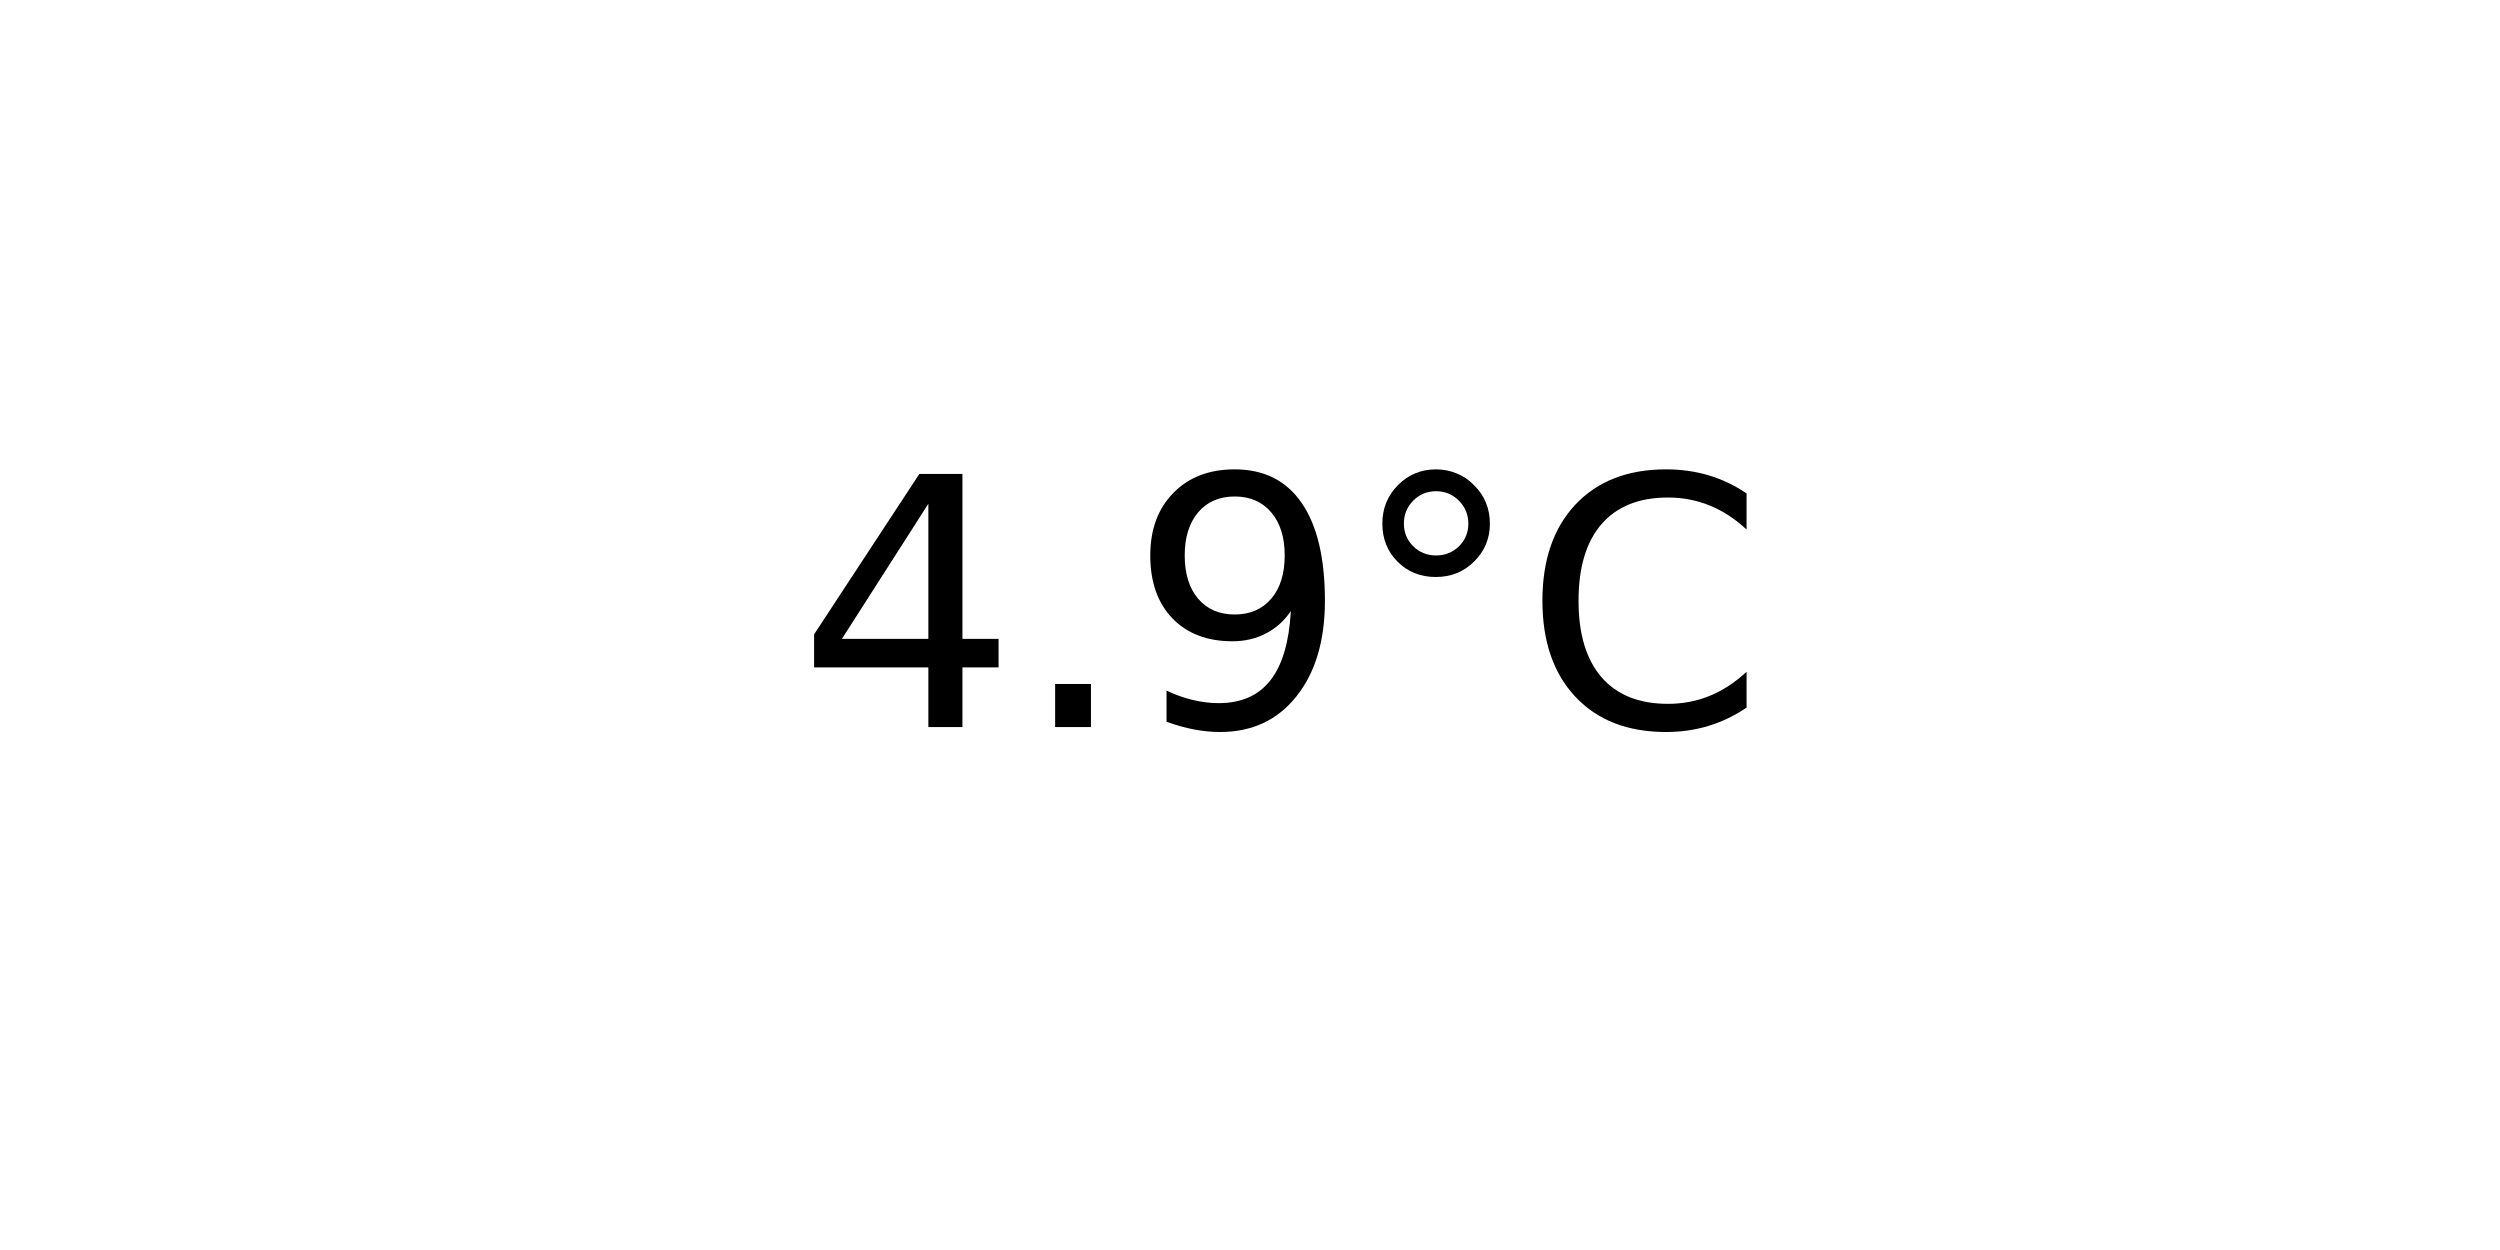
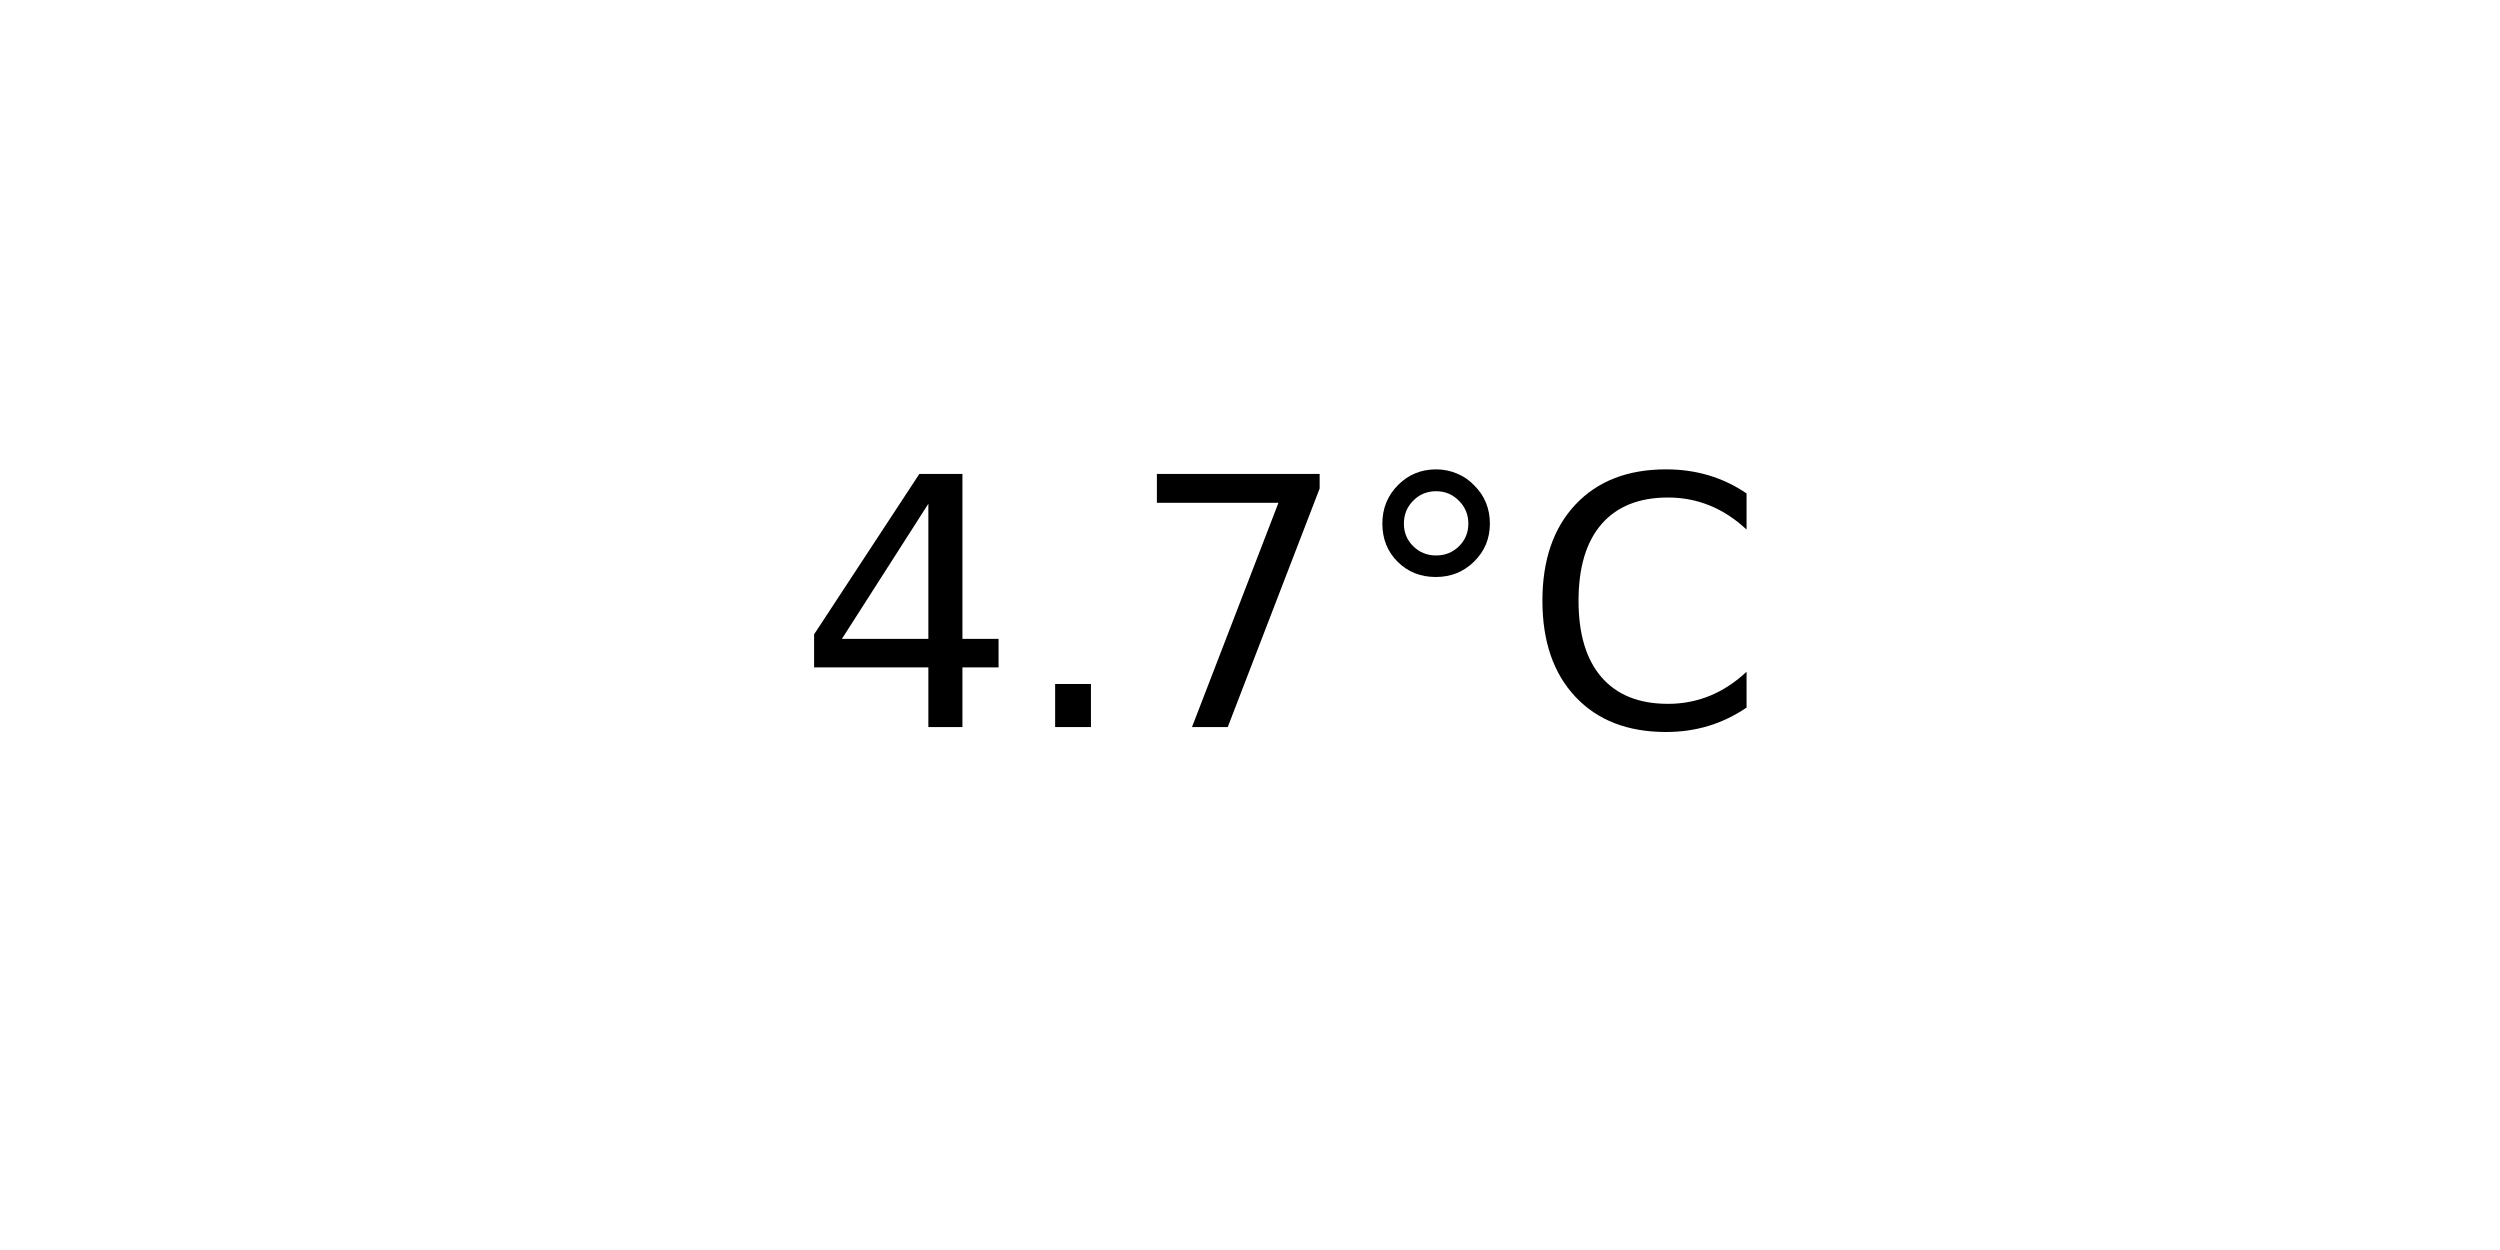
<svg xmlns="http://www.w3.org/2000/svg" xmlns:xlink="http://www.w3.org/1999/xlink" width="72pt" height="36pt" viewBox="0 0 72 36" version="1.1">
  <defs>
    <style type="text/css">*{stroke-linejoin: round; stroke-linecap: butt}</style>
  </defs>
  <g id="figure_1">
    <g id="axes_1">
      <g id="text_1">
        <g transform="translate(22.95703 20.93937) scale(0.1 -0.1)">
          <defs>
            <path id="DejaVuSans-34" d="M 2419 4116  L 825 1625  L 2419 1625  L 2419 4116  z M 2253 4666  L 3047 4666  L 3047 1625  L 3713 1625  L 3713 1100  L 3047 1100  L 3047 0  L 2419 0  L 2419 1100  L 313 1100  L 313 1709  L 2253 4666  z " transform="scale(0.015625)" />
            <path id="DejaVuSans-2e" d="M 684 794  L 1344 794  L 1344 0  L 684 0  L 684 794  z " transform="scale(0.015625)" />
-             <path id="DejaVuSans-39" d="M 703 97  L 703 672  Q 941 559 1184 500  Q 1428 441 1663 441  Q 2288 441 2617 861  Q 2947 1281 2994 2138  Q 2813 1869 2534 1725  Q 2256 1581 1919 1581  Q 1219 1581 811 2004  Q 403 2428 403 3163  Q 403 3881 828 4315  Q 1253 4750 1959 4750  Q 2769 4750 3195 4129  Q 3622 3509 3622 2328  Q 3622 1225 3098 567  Q 2575 -91 1691 -91  Q 1453 -91 1209 -44  Q 966 3 703 97  z M 1959 2075  Q 2384 2075 2632 2365  Q 2881 2656 2881 3163  Q 2881 3666 2632 3958  Q 2384 4250 1959 4250  Q 1534 4250 1286 3958  Q 1038 3666 1038 3163  Q 1038 2656 1286 2365  Q 1534 2075 1959 2075  z " transform="scale(0.015625)" />
+             <path id="DejaVuSans-37" d="M 525 4666  L 3525 4666  L 3525 4397  L 1831 0  L 1172 0  L 2766 4134  L 525 4134  L 525 4666  z " transform="scale(0.015625)" />
            <path id="DejaVuSans-b0" d="M 1600 4347  Q 1350 4347 1178 4173  Q 1006 4000 1006 3750  Q 1006 3503 1178 3333  Q 1350 3163 1600 3163  Q 1850 3163 2022 3333  Q 2194 3503 2194 3750  Q 2194 3997 2020 4172  Q 1847 4347 1600 4347  z M 1600 4750  Q 1800 4750 1984 4673  Q 2169 4597 2303 4453  Q 2447 4313 2519 4134  Q 2591 3956 2591 3750  Q 2591 3338 2302 3052  Q 2013 2766 1594 2766  Q 1172 2766 890 3047  Q 609 3328 609 3750  Q 609 4169 896 4459  Q 1184 4750 1600 4750  z " transform="scale(0.015625)" />
            <path id="DejaVuSans-43" d="M 4122 4306  L 4122 3641  Q 3803 3938 3442 4084  Q 3081 4231 2675 4231  Q 1875 4231 1450 3742  Q 1025 3253 1025 2328  Q 1025 1406 1450 917  Q 1875 428 2675 428  Q 3081 428 3442 575  Q 3803 722 4122 1019  L 4122 359  Q 3791 134 3420 21  Q 3050 -91 2638 -91  Q 1578 -91 968 557  Q 359 1206 359 2328  Q 359 3453 968 4101  Q 1578 4750 2638 4750  Q 3056 4750 3426 4639  Q 3797 4528 4122 4306  z " transform="scale(0.015625)" />
          </defs>
          <use xlink:href="#DejaVuSans-34" />
          <use xlink:href="#DejaVuSans-2e" x="63.623" />
-           <use xlink:href="#DejaVuSans-39" x="95.41" />
+           <use xlink:href="#DejaVuSans-37" x="95.41" />
          <use xlink:href="#DejaVuSans-b0" x="159.033" />
          <use xlink:href="#DejaVuSans-43" x="209.033" />
        </g>
      </g>
    </g>
  </g>
</svg>
